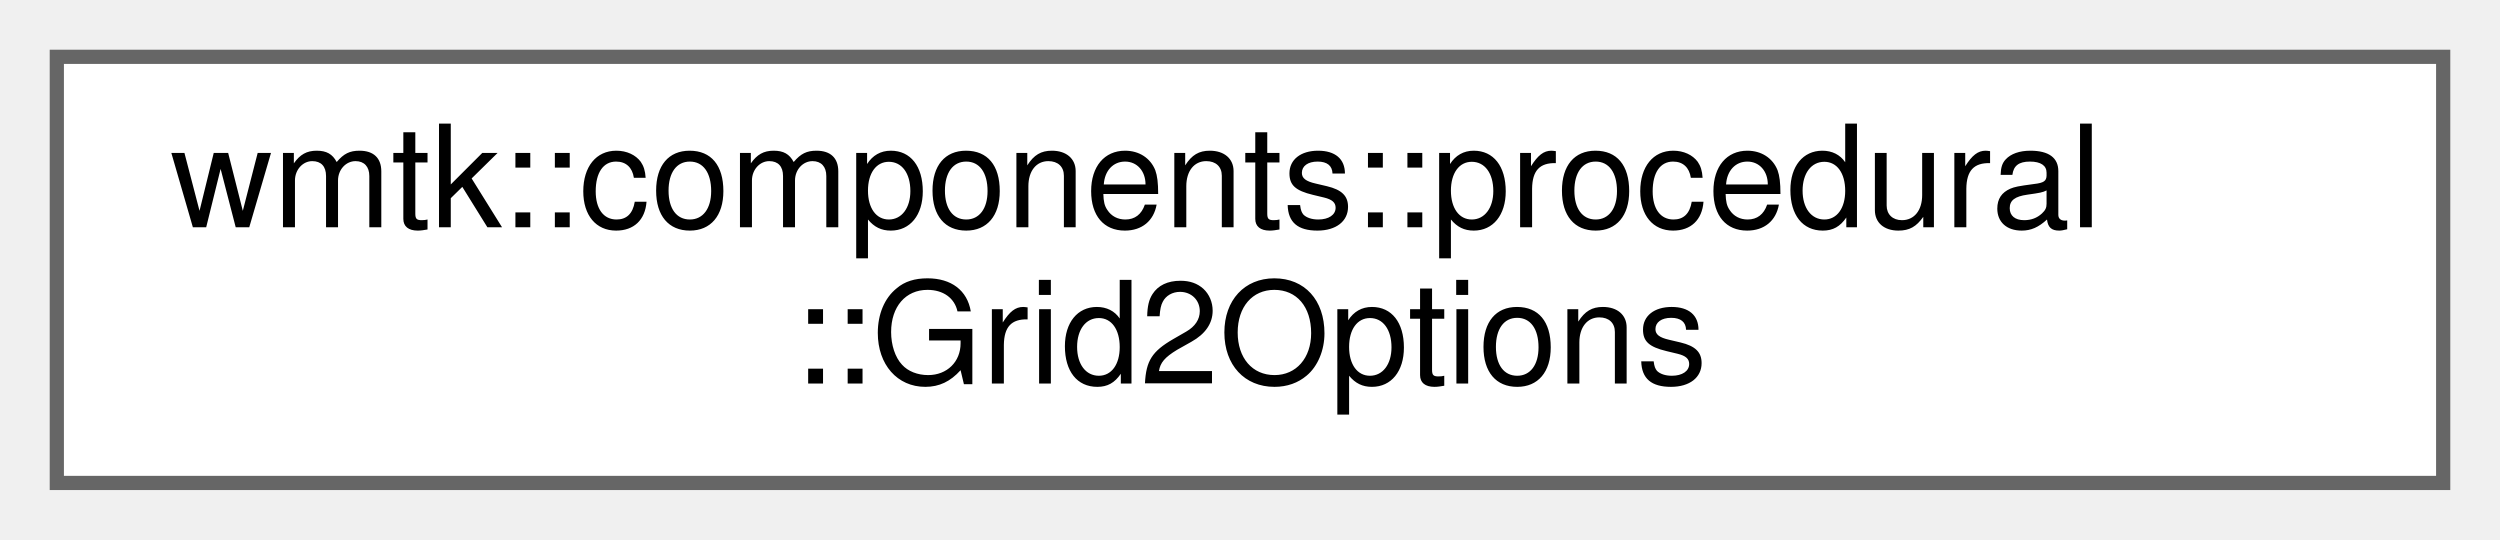
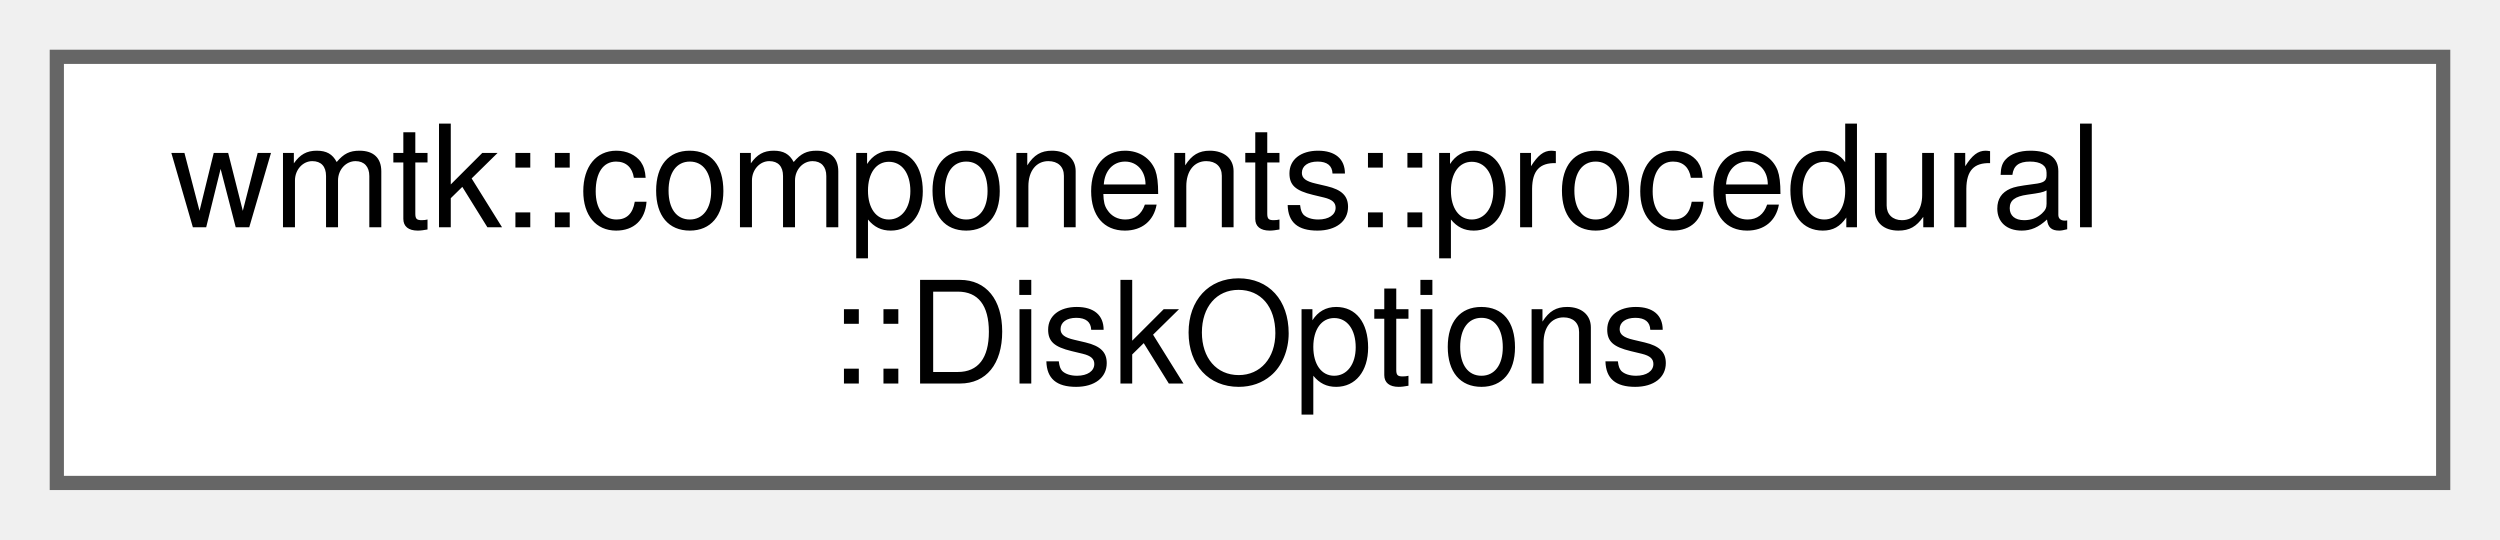
<svg xmlns="http://www.w3.org/2000/svg" xmlns:xlink="http://www.w3.org/1999/xlink" width="176pt" height="38pt" viewBox="0.00 0.00 176.00 38.00">
  <g id="graph0" class="graph" transform="scale(1 1) rotate(0) translate(4 34)">
    <g id="Node000000" class="node">
      <g id="a_Node000000">
-         <a xlink:href="classwmtk_1_1components_1_1procedural_1_1_grid2_options.html" target="_top" xlink:title=" ">
+         <a xlink:href="classwmtk_1_1components_1_1procedural_1_1_disk_options.html" target="_top" xlink:title=" ">
          <polygon fill="white" stroke="#666666" points="168,-30 0,-30 0,0 168,0 168,-30" />
          <text text-anchor="start" x="8" y="-18" font-family="Helvetica,sans-Serif" font-size="10.00">wmtk::components::procedural</text>
-           <text text-anchor="middle" x="84" y="-7" font-family="Helvetica,sans-Serif" font-size="10.00">::Grid2Options</text>
+           <text text-anchor="middle" x="84" y="-7" font-family="Helvetica,sans-Serif" font-size="10.00">::DiskOptions</text>
        </a>
      </g>
    </g>
  </g>
</svg>
